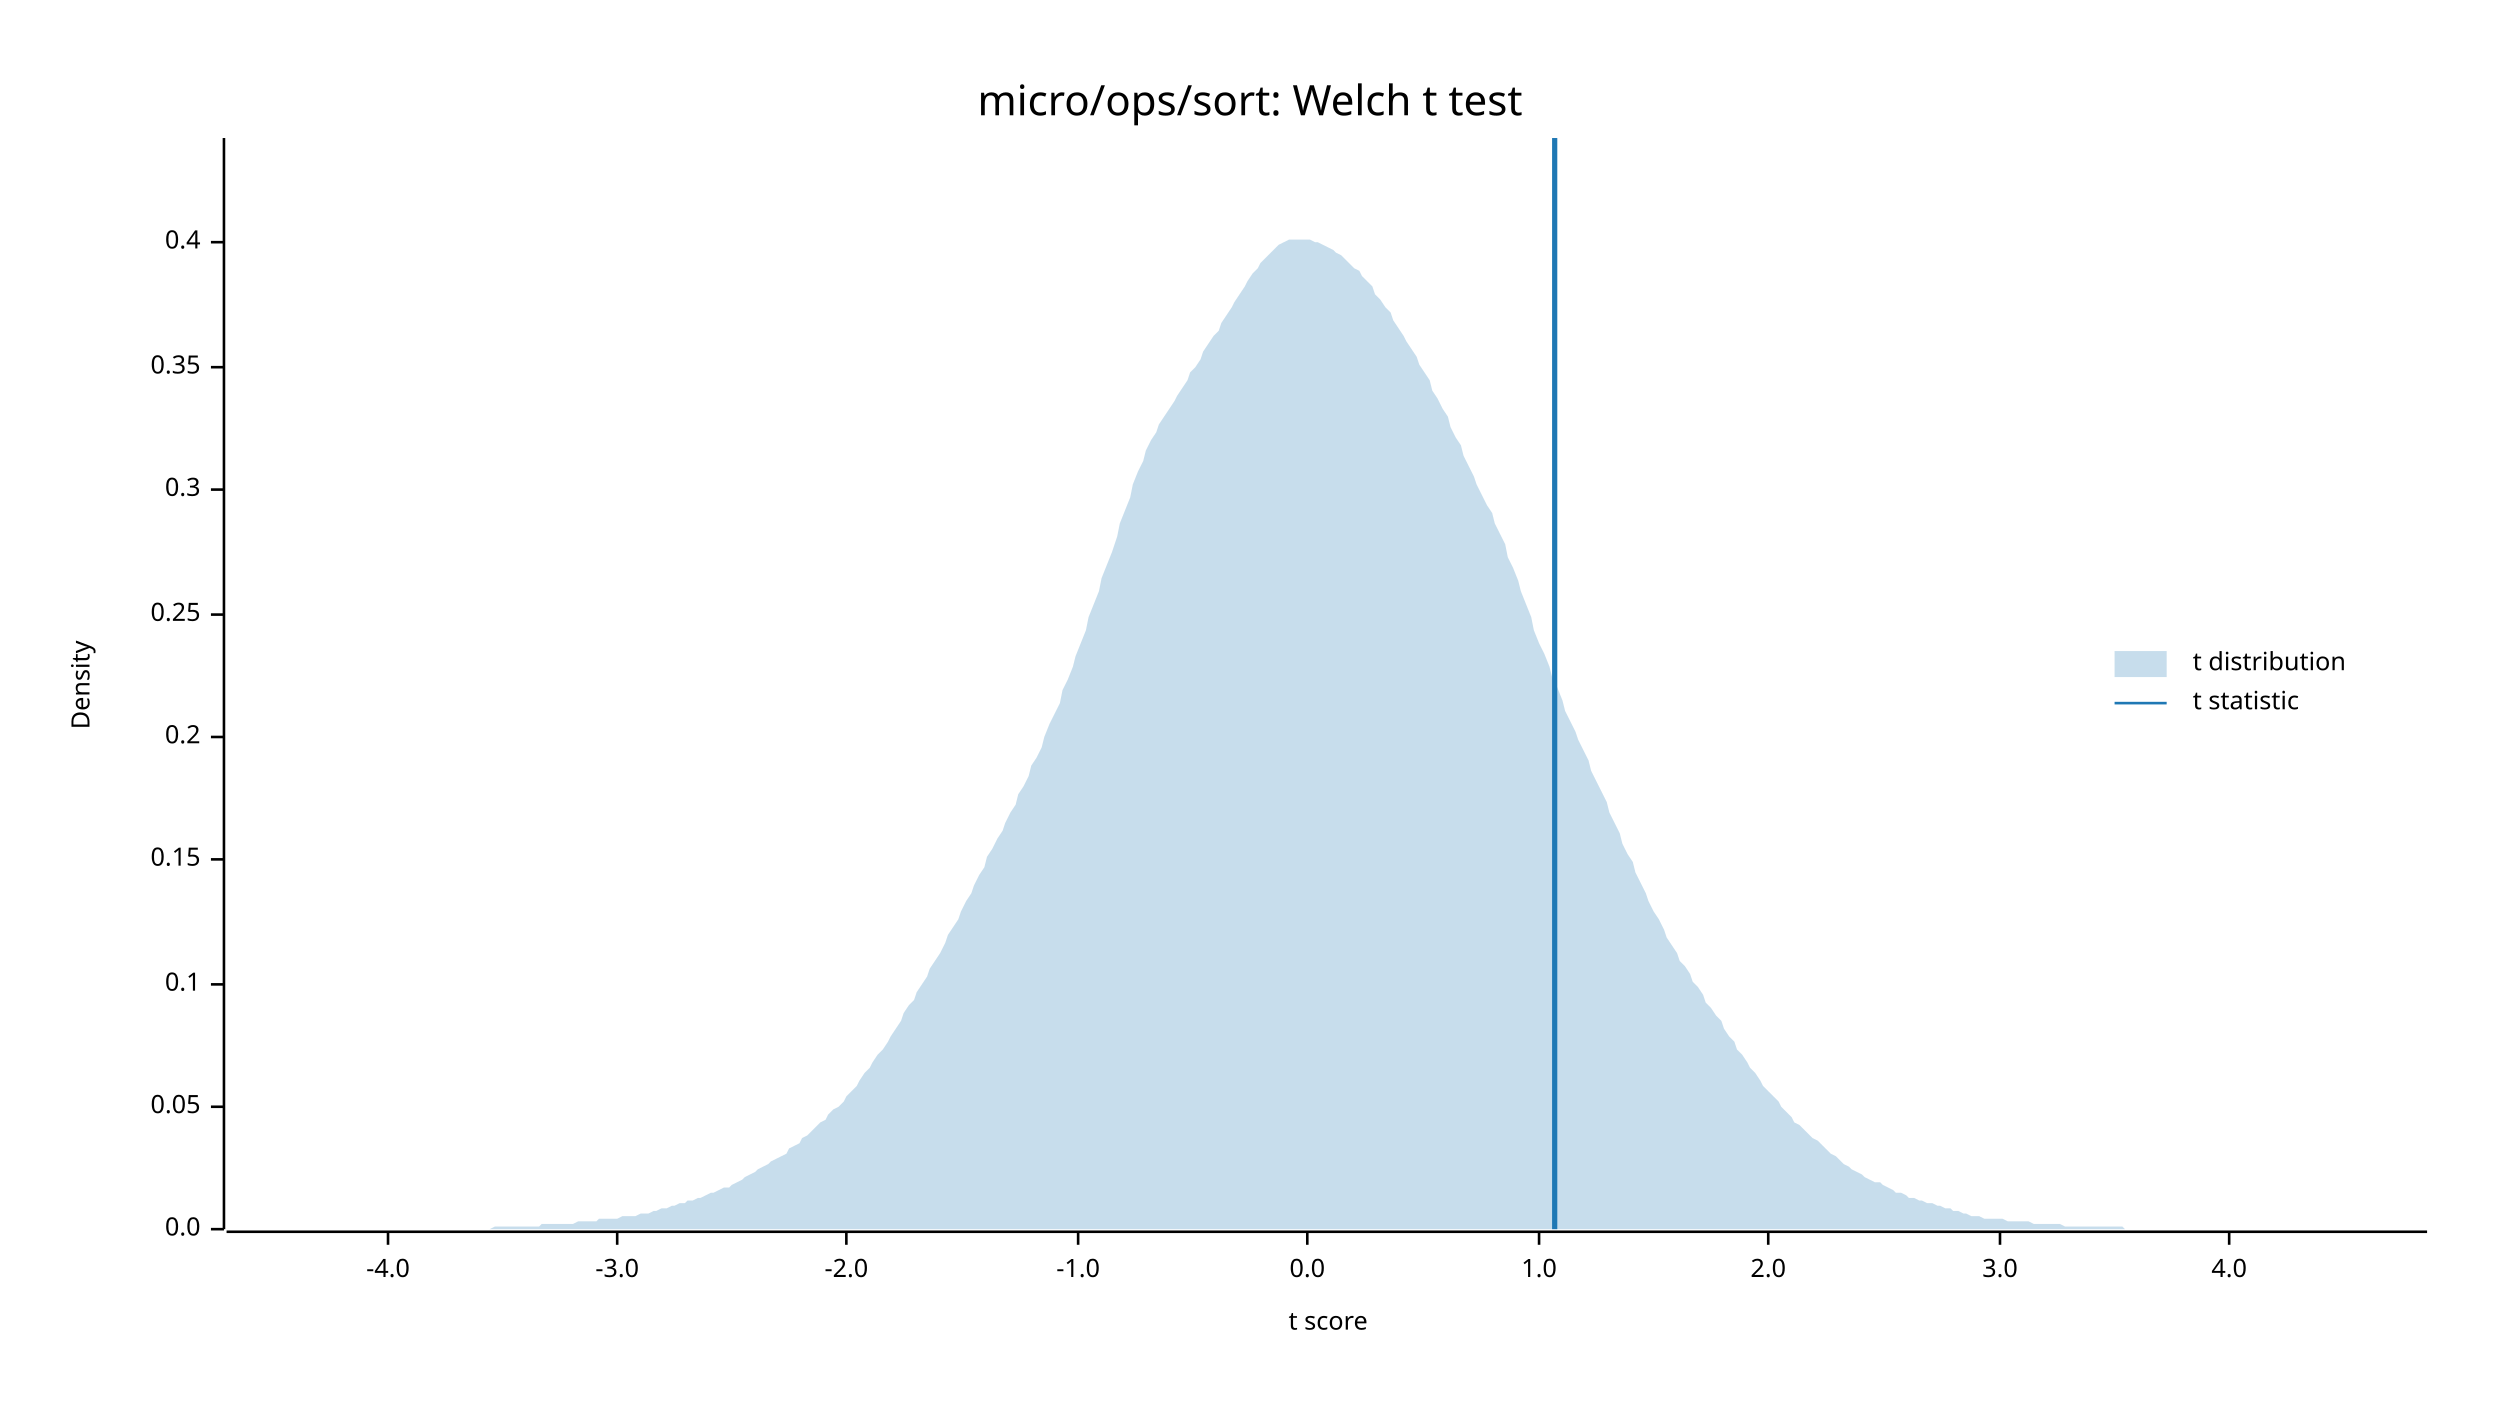
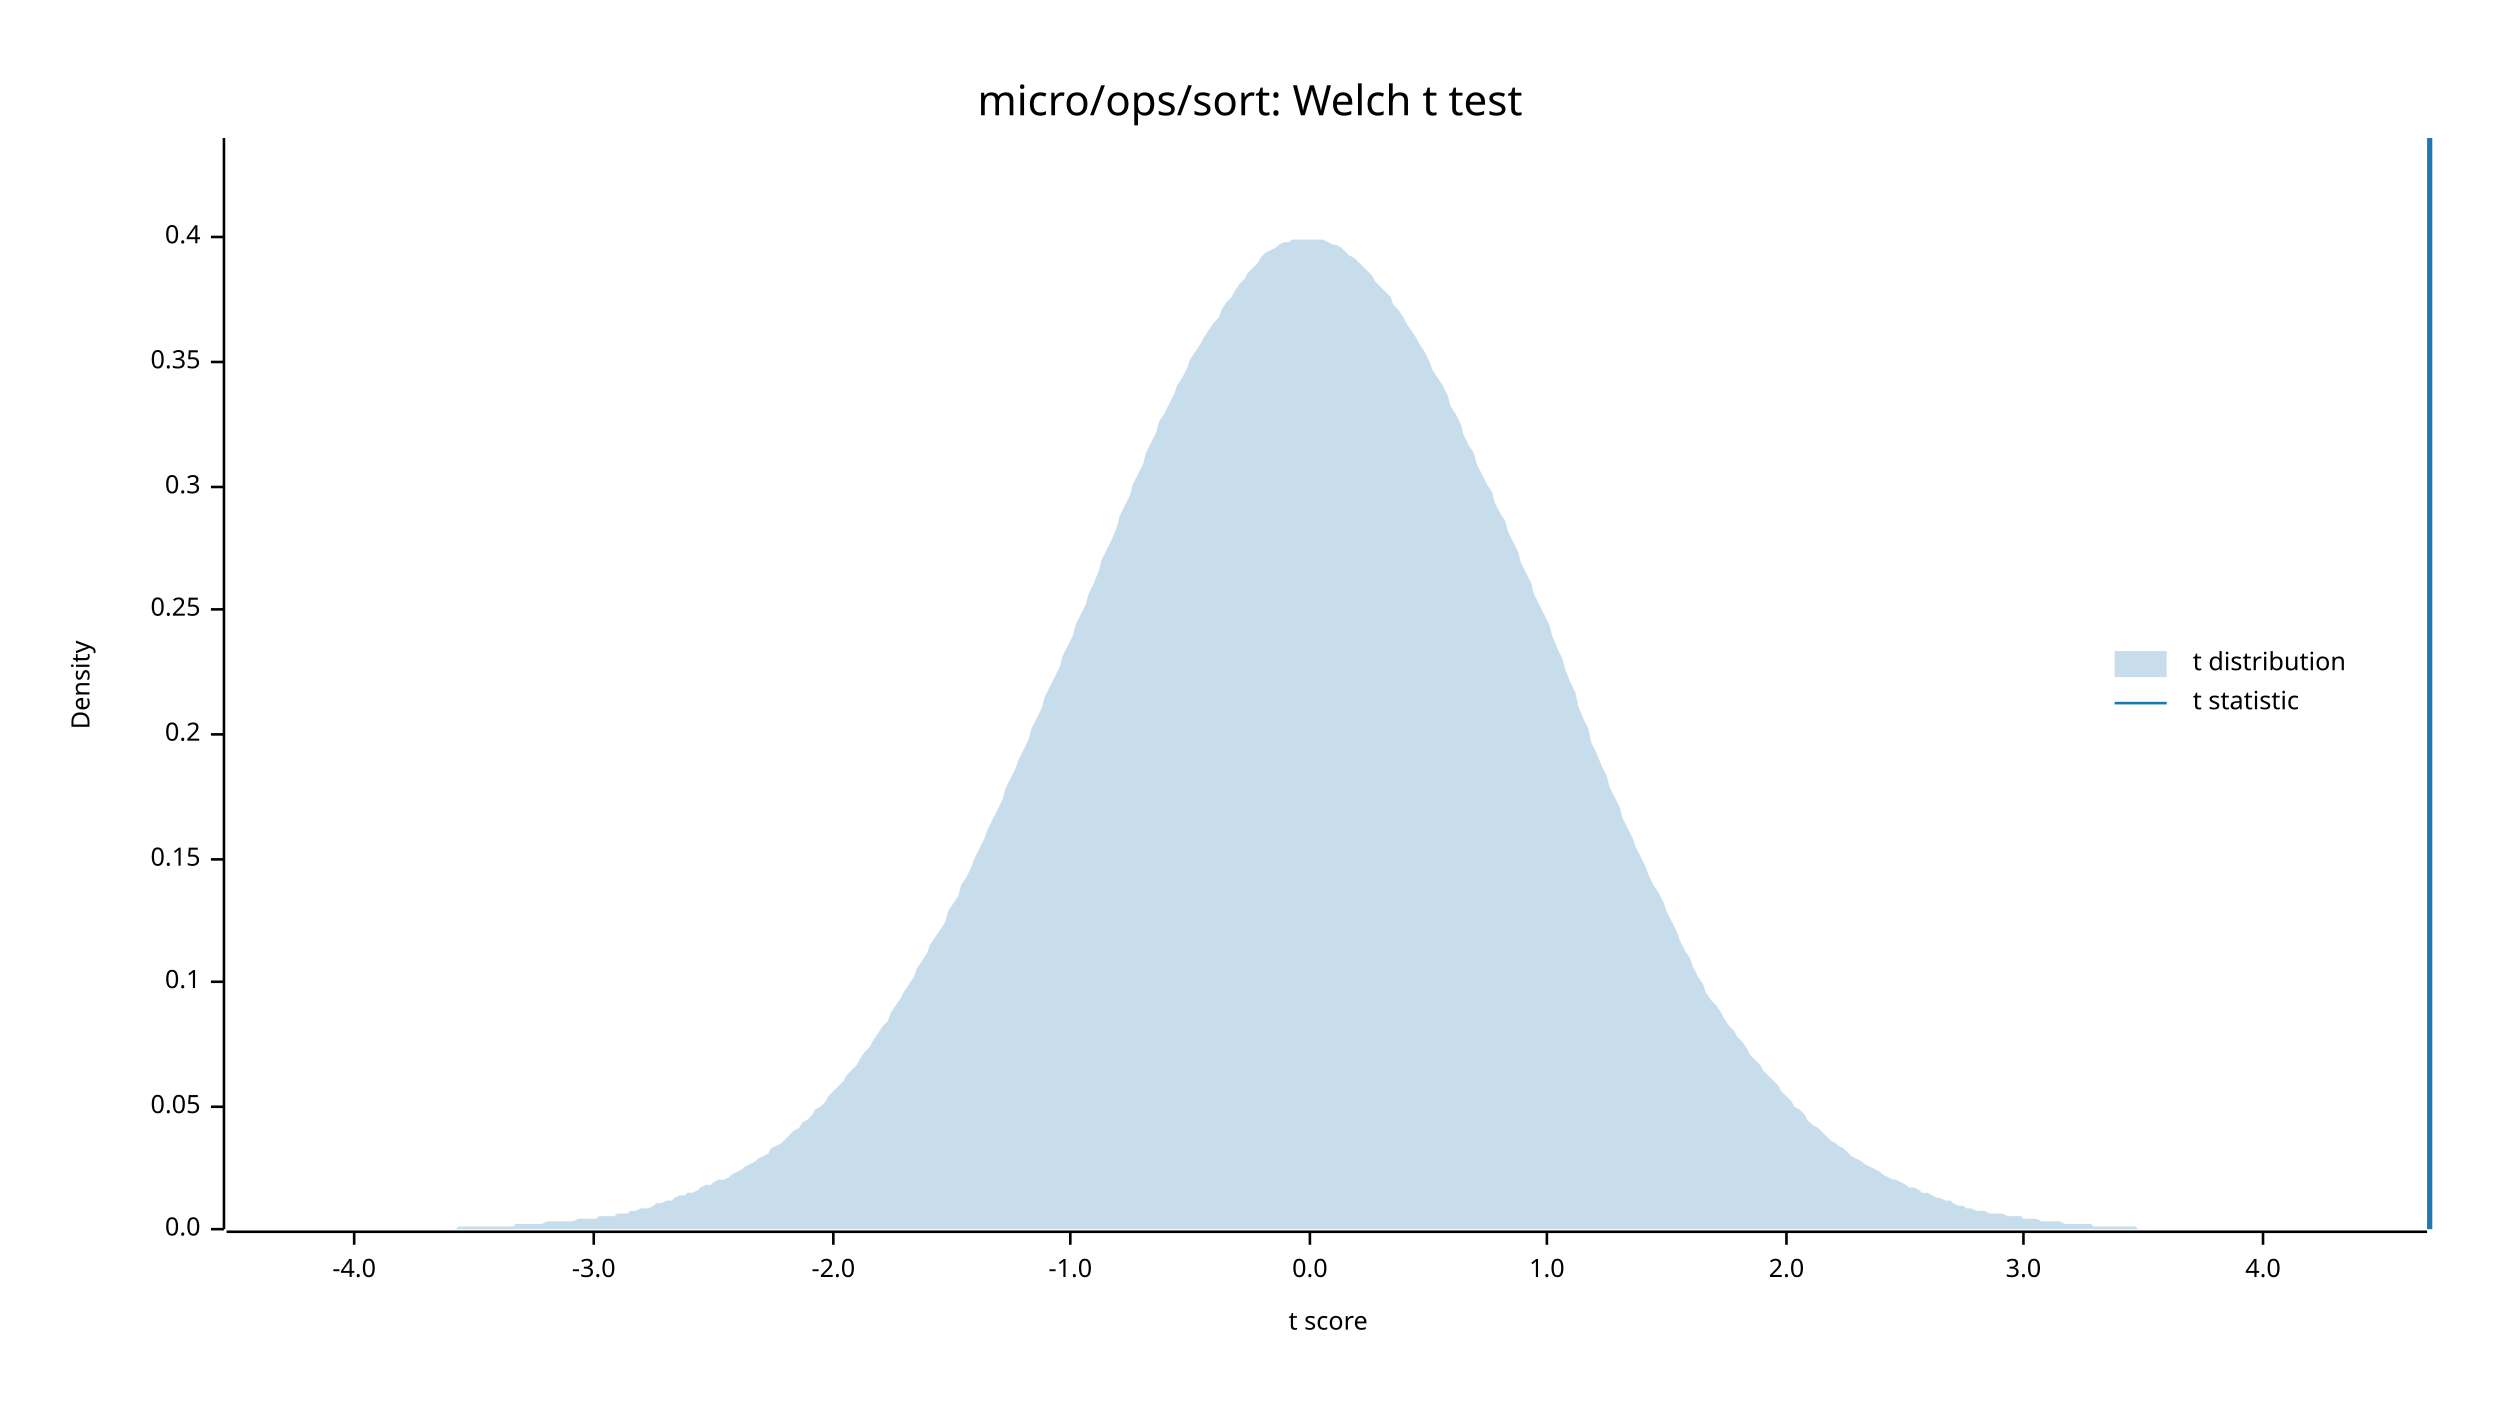
<svg xmlns="http://www.w3.org/2000/svg" width="960" height="540" viewBox="0 0 960 540">
  <text x="480" y="32" dy="0.76em" text-anchor="middle" font-family="sans-serif" font-size="16.129" opacity="1" fill="#000000">
micro/ops/sort: Welch t test
</text>
  <text x="27" y="263" dy="0.76em" text-anchor="middle" font-family="sans-serif" font-size="9.677" opacity="1" fill="#000000" transform="rotate(270, 27, 263)">
Density
</text>
  <text x="510" y="513" dy="-0.5ex" text-anchor="middle" font-family="sans-serif" font-size="9.677" opacity="1" fill="#000000">
t score
</text>
  <polyline fill="none" opacity="1" stroke="#000000" stroke-width="1" points="86,53 86,472 " />
  <text x="77" y="472" dy="0.5ex" text-anchor="end" font-family="sans-serif" font-size="9.677" opacity="1" fill="#000000">
0.0
</text>
  <polyline fill="none" opacity="1" stroke="#000000" stroke-width="1" points="81,472 86,472 " />
  <text x="77" y="425" dy="0.5ex" text-anchor="end" font-family="sans-serif" font-size="9.677" opacity="1" fill="#000000">
0.05
</text>
  <polyline fill="none" opacity="1" stroke="#000000" stroke-width="1" points="81,425 86,425 " />
-   <text x="77" y="378" dy="0.5ex" text-anchor="end" font-family="sans-serif" font-size="9.677" opacity="1" fill="#000000">
+   <text x="77" y="377" dy="0.5ex" text-anchor="end" font-family="sans-serif" font-size="9.677" opacity="1" fill="#000000">
0.1
</text>
-   <polyline fill="none" opacity="1" stroke="#000000" stroke-width="1" points="81,378 86,378 " />
+   <polyline fill="none" opacity="1" stroke="#000000" stroke-width="1" points="81,377 86,377 " />
  <text x="77" y="330" dy="0.5ex" text-anchor="end" font-family="sans-serif" font-size="9.677" opacity="1" fill="#000000">
0.15
</text>
  <polyline fill="none" opacity="1" stroke="#000000" stroke-width="1" points="81,330 86,330 " />
-   <text x="77" y="283" dy="0.5ex" text-anchor="end" font-family="sans-serif" font-size="9.677" opacity="1" fill="#000000">
+   <text x="77" y="282" dy="0.5ex" text-anchor="end" font-family="sans-serif" font-size="9.677" opacity="1" fill="#000000">
0.2
</text>
-   <polyline fill="none" opacity="1" stroke="#000000" stroke-width="1" points="81,283 86,283 " />
-   <text x="77" y="236" dy="0.5ex" text-anchor="end" font-family="sans-serif" font-size="9.677" opacity="1" fill="#000000">
+   <polyline fill="none" opacity="1" stroke="#000000" stroke-width="1" points="81,282 86,282 " />
+   <text x="77" y="234" dy="0.5ex" text-anchor="end" font-family="sans-serif" font-size="9.677" opacity="1" fill="#000000">
0.25
</text>
-   <polyline fill="none" opacity="1" stroke="#000000" stroke-width="1" points="81,236 86,236 " />
-   <text x="77" y="188" dy="0.5ex" text-anchor="end" font-family="sans-serif" font-size="9.677" opacity="1" fill="#000000">
+   <polyline fill="none" opacity="1" stroke="#000000" stroke-width="1" points="81,234 86,234 " />
+   <text x="77" y="187" dy="0.5ex" text-anchor="end" font-family="sans-serif" font-size="9.677" opacity="1" fill="#000000">
0.3
</text>
-   <polyline fill="none" opacity="1" stroke="#000000" stroke-width="1" points="81,188 86,188 " />
-   <text x="77" y="141" dy="0.5ex" text-anchor="end" font-family="sans-serif" font-size="9.677" opacity="1" fill="#000000">
+   <polyline fill="none" opacity="1" stroke="#000000" stroke-width="1" points="81,187 86,187 " />
+   <text x="77" y="139" dy="0.5ex" text-anchor="end" font-family="sans-serif" font-size="9.677" opacity="1" fill="#000000">
0.35
</text>
-   <polyline fill="none" opacity="1" stroke="#000000" stroke-width="1" points="81,141 86,141 " />
-   <text x="77" y="93" dy="0.5ex" text-anchor="end" font-family="sans-serif" font-size="9.677" opacity="1" fill="#000000">
+   <polyline fill="none" opacity="1" stroke="#000000" stroke-width="1" points="81,139 86,139 " />
+   <text x="77" y="91" dy="0.5ex" text-anchor="end" font-family="sans-serif" font-size="9.677" opacity="1" fill="#000000">
0.4
</text>
-   <polyline fill="none" opacity="1" stroke="#000000" stroke-width="1" points="81,93 86,93 " />
+   <polyline fill="none" opacity="1" stroke="#000000" stroke-width="1" points="81,91 86,91 " />
  <polyline fill="none" opacity="1" stroke="#000000" stroke-width="1" points="87,473 932,473 " />
-   <text x="149" y="483" dy="0.76em" text-anchor="middle" font-family="sans-serif" font-size="9.677" opacity="1" fill="#000000">
+   <text x="136" y="483" dy="0.76em" text-anchor="middle" font-family="sans-serif" font-size="9.677" opacity="1" fill="#000000">
-4.0
</text>
-   <polyline fill="none" opacity="1" stroke="#000000" stroke-width="1" points="149,473 149,478 " />
-   <text x="237" y="483" dy="0.76em" text-anchor="middle" font-family="sans-serif" font-size="9.677" opacity="1" fill="#000000">
+   <polyline fill="none" opacity="1" stroke="#000000" stroke-width="1" points="136,473 136,478 " />
+   <text x="228" y="483" dy="0.76em" text-anchor="middle" font-family="sans-serif" font-size="9.677" opacity="1" fill="#000000">
-3.0
</text>
-   <polyline fill="none" opacity="1" stroke="#000000" stroke-width="1" points="237,473 237,478 " />
-   <text x="325" y="483" dy="0.76em" text-anchor="middle" font-family="sans-serif" font-size="9.677" opacity="1" fill="#000000">
+   <polyline fill="none" opacity="1" stroke="#000000" stroke-width="1" points="228,473 228,478 " />
+   <text x="320" y="483" dy="0.76em" text-anchor="middle" font-family="sans-serif" font-size="9.677" opacity="1" fill="#000000">
-2.0
</text>
-   <polyline fill="none" opacity="1" stroke="#000000" stroke-width="1" points="325,473 325,478 " />
-   <text x="414" y="483" dy="0.76em" text-anchor="middle" font-family="sans-serif" font-size="9.677" opacity="1" fill="#000000">
+   <polyline fill="none" opacity="1" stroke="#000000" stroke-width="1" points="320,473 320,478 " />
+   <text x="411" y="483" dy="0.76em" text-anchor="middle" font-family="sans-serif" font-size="9.677" opacity="1" fill="#000000">
-1.0
</text>
-   <polyline fill="none" opacity="1" stroke="#000000" stroke-width="1" points="414,473 414,478 " />
-   <text x="502" y="483" dy="0.76em" text-anchor="middle" font-family="sans-serif" font-size="9.677" opacity="1" fill="#000000">
+   <polyline fill="none" opacity="1" stroke="#000000" stroke-width="1" points="411,473 411,478 " />
+   <text x="503" y="483" dy="0.76em" text-anchor="middle" font-family="sans-serif" font-size="9.677" opacity="1" fill="#000000">
0.0
</text>
-   <polyline fill="none" opacity="1" stroke="#000000" stroke-width="1" points="502,473 502,478 " />
-   <text x="591" y="483" dy="0.76em" text-anchor="middle" font-family="sans-serif" font-size="9.677" opacity="1" fill="#000000">
+   <polyline fill="none" opacity="1" stroke="#000000" stroke-width="1" points="503,473 503,478 " />
+   <text x="594" y="483" dy="0.76em" text-anchor="middle" font-family="sans-serif" font-size="9.677" opacity="1" fill="#000000">
1.0
</text>
-   <polyline fill="none" opacity="1" stroke="#000000" stroke-width="1" points="591,473 591,478 " />
-   <text x="679" y="483" dy="0.76em" text-anchor="middle" font-family="sans-serif" font-size="9.677" opacity="1" fill="#000000">
+   <polyline fill="none" opacity="1" stroke="#000000" stroke-width="1" points="594,473 594,478 " />
+   <text x="686" y="483" dy="0.76em" text-anchor="middle" font-family="sans-serif" font-size="9.677" opacity="1" fill="#000000">
2.0
</text>
-   <polyline fill="none" opacity="1" stroke="#000000" stroke-width="1" points="679,473 679,478 " />
-   <text x="768" y="483" dy="0.76em" text-anchor="middle" font-family="sans-serif" font-size="9.677" opacity="1" fill="#000000">
+   <polyline fill="none" opacity="1" stroke="#000000" stroke-width="1" points="686,473 686,478 " />
+   <text x="777" y="483" dy="0.76em" text-anchor="middle" font-family="sans-serif" font-size="9.677" opacity="1" fill="#000000">
3.0
</text>
-   <polyline fill="none" opacity="1" stroke="#000000" stroke-width="1" points="768,473 768,478 " />
-   <text x="856" y="483" dy="0.76em" text-anchor="middle" font-family="sans-serif" font-size="9.677" opacity="1" fill="#000000">
+   <polyline fill="none" opacity="1" stroke="#000000" stroke-width="1" points="777,473 777,478 " />
+   <text x="869" y="483" dy="0.76em" text-anchor="middle" font-family="sans-serif" font-size="9.677" opacity="1" fill="#000000">
4.0
</text>
-   <polyline fill="none" opacity="1" stroke="#000000" stroke-width="1" points="856,473 856,478 " />
-   <polygon opacity="0.25" fill="#1F78B4" points="87,472 88,472 90,472 92,472 93,472 95,472 97,472 98,472 100,472 102,472 103,472 105,472 107,472 109,472 110,472 112,472 114,472 115,472 117,472 119,472 120,472 122,472 124,472 125,472 127,472 129,472 131,472 132,472 134,472 136,472 137,472 139,472 141,472 142,472 144,472 146,472 147,472 149,472 151,472 153,472 154,472 156,472 158,472 159,472 161,472 163,472 164,472 166,472 168,472 169,472 171,472 173,472 175,472 176,472 178,472 180,472 181,472 183,472 185,472 186,472 188,472 190,471 191,471 193,471 195,471 197,471 198,471 200,471 202,471 203,471 205,471 207,471 208,470 210,470 212,470 214,470 215,470 217,470 219,470 220,470 222,469 224,469 225,469 227,469 229,469 230,468 232,468 234,468 236,468 237,468 239,467 241,467 242,467 244,467 246,466 247,466 249,466 251,465 252,465 254,464 256,464 258,463 259,463 261,462 263,462 264,461 266,461 268,460 269,460 271,459 273,458 274,458 276,457 278,456 280,456 281,455 283,454 285,453 286,452 288,451 290,450 291,449 293,448 295,447 296,446 298,445 300,444 302,443 303,441 305,440 307,439 308,437 310,436 312,434 313,433 315,431 317,430 318,428 320,426 322,425 324,423 325,421 327,419 329,417 330,415 332,412 334,410 335,408 337,405 339,403 341,400 342,398 344,395 346,392 347,389 349,386 351,384 352,381 354,378 356,375 357,372 359,369 361,366 363,362 364,359 366,356 368,353 369,350 371,346 373,343 374,340 376,336 378,333 379,329 381,326 383,322 385,319 386,316 388,312 390,309 391,305 393,302 395,298 396,294 398,291 400,287 401,283 403,278 405,274 407,270 408,265 410,261 412,256 413,252 415,247 417,242 418,237 420,232 422,227 423,222 425,217 427,212 429,206 430,201 432,196 434,191 435,186 437,181 439,177 440,173 442,169 444,166 445,163 447,160 449,157 451,154 452,152 454,149 456,146 457,143 459,141 461,138 462,135 464,132 466,129 468,127 469,124 471,121 473,118 474,116 476,113 478,110 479,108 481,105 483,103 484,101 486,99 488,97 490,95 491,94 493,93 495,92 496,92 498,92 500,92 501,92 503,92 505,93 506,93 508,94 510,95 512,96 513,97 515,98 517,100 518,101 520,103 522,104 523,106 525,108 527,110 528,113 530,115 532,118 534,120 535,123 537,126 539,129 540,131 542,134 544,137 545,140 547,143 549,146 550,150 552,153 554,157 556,160 557,164 559,168 561,171 562,175 564,179 566,183 567,186 569,190 571,194 573,197 574,201 576,205 578,209 579,214 581,218 583,223 584,227 586,232 588,237 589,242 591,247 593,251 595,256 596,260 598,264 600,269 601,273 603,277 605,281 606,284 608,288 610,292 611,296 613,300 615,304 617,308 618,312 620,316 622,320 623,324 625,328 627,331 628,335 630,339 632,343 633,346 635,350 637,353 639,357 640,360 642,363 644,366 645,369 647,371 649,374 650,377 652,379 654,382 655,385 657,387 659,390 661,392 662,395 664,398 666,400 667,403 669,405 671,408 672,410 674,412 676,415 677,417 679,419 681,421 683,423 684,425 686,427 688,429 689,431 691,432 693,434 694,435 696,437 698,438 700,440 701,441 703,443 705,444 706,445 708,447 710,448 711,449 713,450 715,451 716,452 718,453 720,454 722,454 723,455 725,456 727,457 728,458 730,458 732,459 733,460 735,460 737,461 738,461 740,462 742,462 744,463 745,463 747,464 749,464 750,465 752,465 754,466 755,466 757,467 759,467 760,467 762,468 764,468 766,468 767,468 769,468 771,469 772,469 774,469 776,469 777,469 779,469 781,470 782,470 784,470 786,470 788,470 789,470 791,470 793,471 794,471 796,471 798,471 799,471 801,471 803,471 804,471 806,471 808,471 810,471 811,471 813,471 815,471 816,472 818,472 820,472 821,472 823,472 825,472 827,472 828,472 830,472 832,472 833,472 835,472 837,472 838,472 840,472 842,472 843,472 845,472 847,472 849,472 850,472 852,472 854,472 855,472 857,472 859,472 860,472 862,472 864,472 865,472 867,472 869,472 871,472 872,472 874,472 876,472 877,472 879,472 881,472 882,472 884,472 886,472 887,472 889,472 891,472 893,472 894,472 896,472 898,472 899,472 901,472 903,472 904,472 906,472 908,472 909,472 911,472 913,472 915,472 916,472 918,472 920,472 921,472 923,472 925,472 926,472 928,472 930,472 932,472 932,472 87,472 " />
-   <polyline fill="none" opacity="1" stroke="#1F78B4" stroke-width="2" points="597,472 597,53 " />
+   <polyline fill="none" opacity="1" stroke="#000000" stroke-width="1" points="869,473 869,478 " />
+   <polygon opacity="0.25" fill="#1F78B4" points="87,472 88,472 90,472 92,472 93,472 95,472 97,472 98,472 100,472 102,472 103,472 105,472 107,472 109,472 110,472 112,472 114,472 115,472 117,472 119,472 120,472 122,472 124,472 125,472 127,472 129,472 131,472 132,472 134,472 136,472 137,472 139,472 141,472 142,472 144,472 146,472 147,472 149,472 151,472 153,472 154,472 156,472 158,472 159,472 161,472 163,472 164,472 166,472 168,472 169,472 171,472 173,472 175,472 176,471 178,471 180,471 181,471 183,471 185,471 186,471 188,471 190,471 191,471 193,471 195,471 197,471 198,470 200,470 202,470 203,470 205,470 207,470 208,470 210,469 212,469 214,469 215,469 217,469 219,469 220,469 222,468 224,468 225,468 227,468 229,468 230,467 232,467 234,467 236,467 237,466 239,466 241,466 242,465 244,465 246,464 247,464 249,464 251,463 252,462 254,462 256,461 258,461 259,460 261,459 263,459 264,458 266,458 268,457 269,456 271,455 273,455 274,454 276,453 278,453 280,452 281,451 283,450 285,449 286,448 288,447 290,446 291,445 293,444 295,443 296,441 298,440 300,439 302,437 303,436 305,434 307,433 308,431 310,430 312,428 313,426 315,425 317,423 318,421 320,419 322,417 324,415 325,413 327,411 329,409 330,407 332,404 334,402 335,400 337,397 339,394 341,392 342,389 344,386 346,383 347,381 349,378 351,375 352,372 354,369 356,366 357,363 359,360 361,357 363,354 364,350 366,347 368,344 369,340 371,337 373,333 374,330 376,326 378,322 379,319 381,315 383,311 385,307 386,303 388,299 390,295 391,292 393,288 395,284 396,280 398,276 400,272 401,268 403,264 405,260 407,256 408,252 410,248 412,244 413,240 415,236 417,232 418,228 420,224 422,219 423,215 425,211 427,207 429,202 430,198 432,194 434,190 435,186 437,182 439,178 440,174 442,170 444,166 445,162 447,159 449,155 451,151 452,148 454,145 456,141 457,138 459,135 461,132 462,130 464,127 466,124 468,122 469,119 471,116 473,114 474,112 476,109 478,107 479,105 481,103 483,101 484,99 486,97 488,96 490,95 491,94 493,93 495,93 496,92 498,92 500,92 501,92 503,92 505,92 506,92 508,92 510,93 512,94 513,94 515,95 517,97 518,98 520,99 522,101 523,102 525,104 527,106 528,108 530,110 532,112 534,114 535,117 537,119 539,122 540,124 542,127 544,130 545,132 547,135 549,139 550,142 552,145 554,148 556,152 557,156 559,159 561,163 562,167 564,171 566,174 567,178 569,182 571,186 573,189 574,193 576,197 578,200 579,204 581,208 583,212 584,216 586,220 588,224 589,228 591,232 593,236 595,240 596,244 598,249 600,253 601,257 603,262 605,266 606,271 608,276 610,280 611,285 613,289 615,294 617,298 618,302 620,306 622,310 623,314 625,318 627,322 628,325 630,329 632,333 633,336 635,340 637,343 639,347 640,350 642,354 644,358 645,361 647,365 649,368 650,371 652,375 654,378 655,381 657,384 659,386 661,389 662,391 664,394 666,396 667,398 669,400 671,403 672,405 674,407 676,409 677,411 679,413 681,415 683,417 684,419 686,421 688,423 689,425 691,426 693,428 694,430 696,432 698,433 700,435 701,436 703,438 705,439 706,440 708,441 710,443 711,444 713,445 715,446 716,447 718,448 720,449 722,450 723,451 725,452 727,453 728,453 730,454 732,455 733,456 735,456 737,457 738,458 740,458 742,459 744,460 745,460 747,461 749,461 750,462 752,463 754,463 755,464 757,464 759,465 760,465 762,465 764,466 766,466 767,466 769,466 771,467 772,467 774,467 776,467 777,468 779,468 781,468 782,468 784,469 786,469 788,469 789,469 791,469 793,470 794,470 796,470 798,470 799,470 801,470 803,470 804,471 806,471 808,471 810,471 811,471 813,471 815,471 816,471 818,471 820,471 821,472 823,472 825,472 827,472 828,472 830,472 832,472 833,472 835,472 837,472 838,472 840,472 842,472 843,472 845,472 847,472 849,472 850,472 852,472 854,472 855,472 857,472 859,472 860,472 862,472 864,472 865,472 867,472 869,472 871,472 872,472 874,472 876,472 877,472 879,472 881,472 882,472 884,472 886,472 887,472 889,472 891,472 893,472 894,472 896,472 898,472 899,472 901,472 903,472 904,472 906,472 908,472 909,472 911,472 913,472 915,472 916,472 918,472 920,472 921,472 923,472 925,472 926,472 928,472 930,472 932,472 932,472 87,472 " />
+   <polyline fill="none" opacity="1" stroke="#1F78B4" stroke-width="2" points="933,472 933,53 " />
  <text x="842" y="250" dy="0.76em" text-anchor="start" font-family="sans-serif" font-size="9.677" opacity="1" fill="#000000">
t distribution
</text>
  <text x="842" y="265" dy="0.76em" text-anchor="start" font-family="sans-serif" font-size="9.677" opacity="1" fill="#000000">
t statistic
</text>
  <rect x="812" y="250" width="20" height="10" opacity="0.25" fill="#1F78B4" stroke="none" />
  <polyline fill="none" opacity="1" stroke="#1F78B4" stroke-width="1" points="812,270 832,270 " />
</svg>
